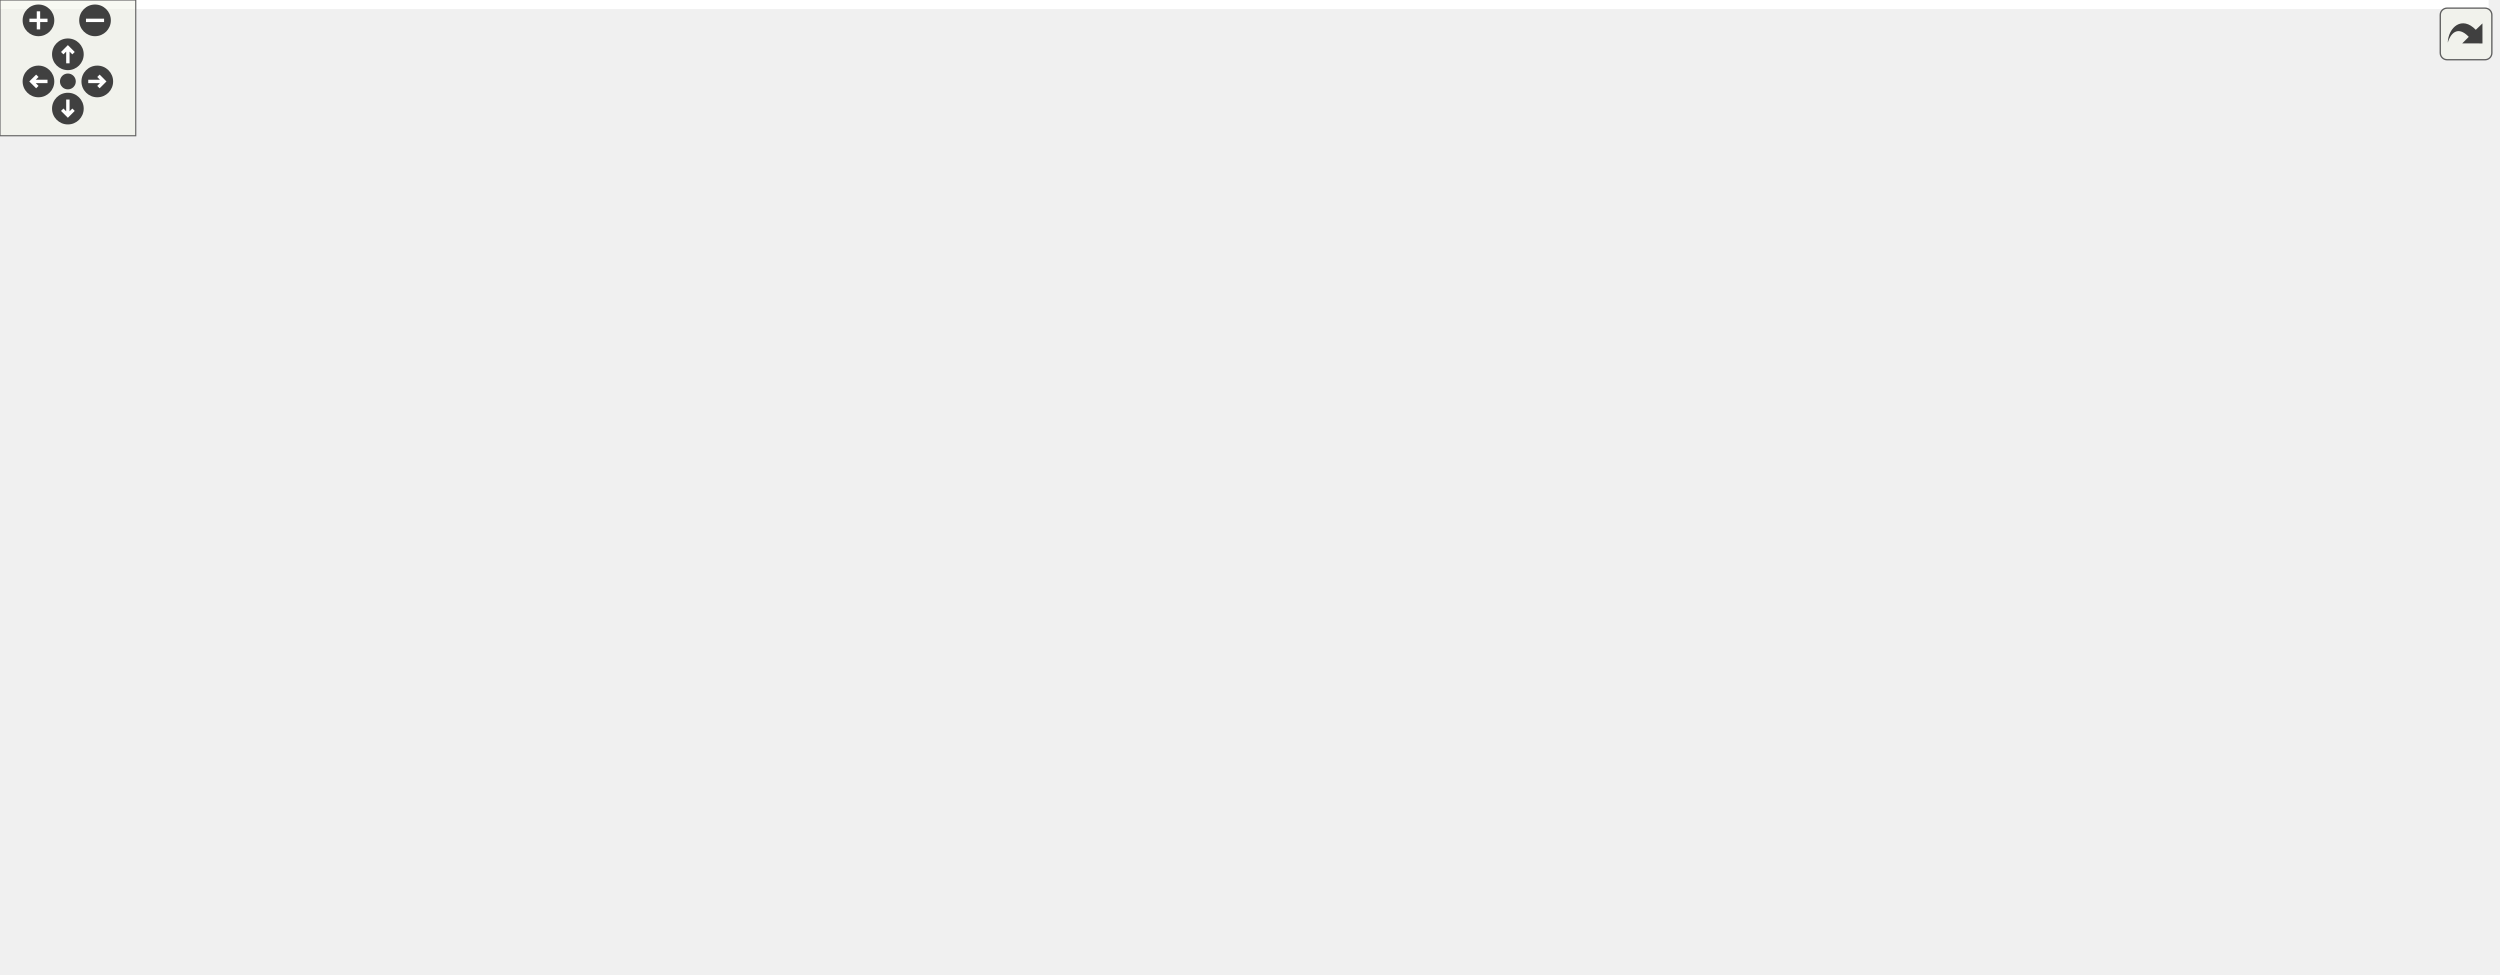
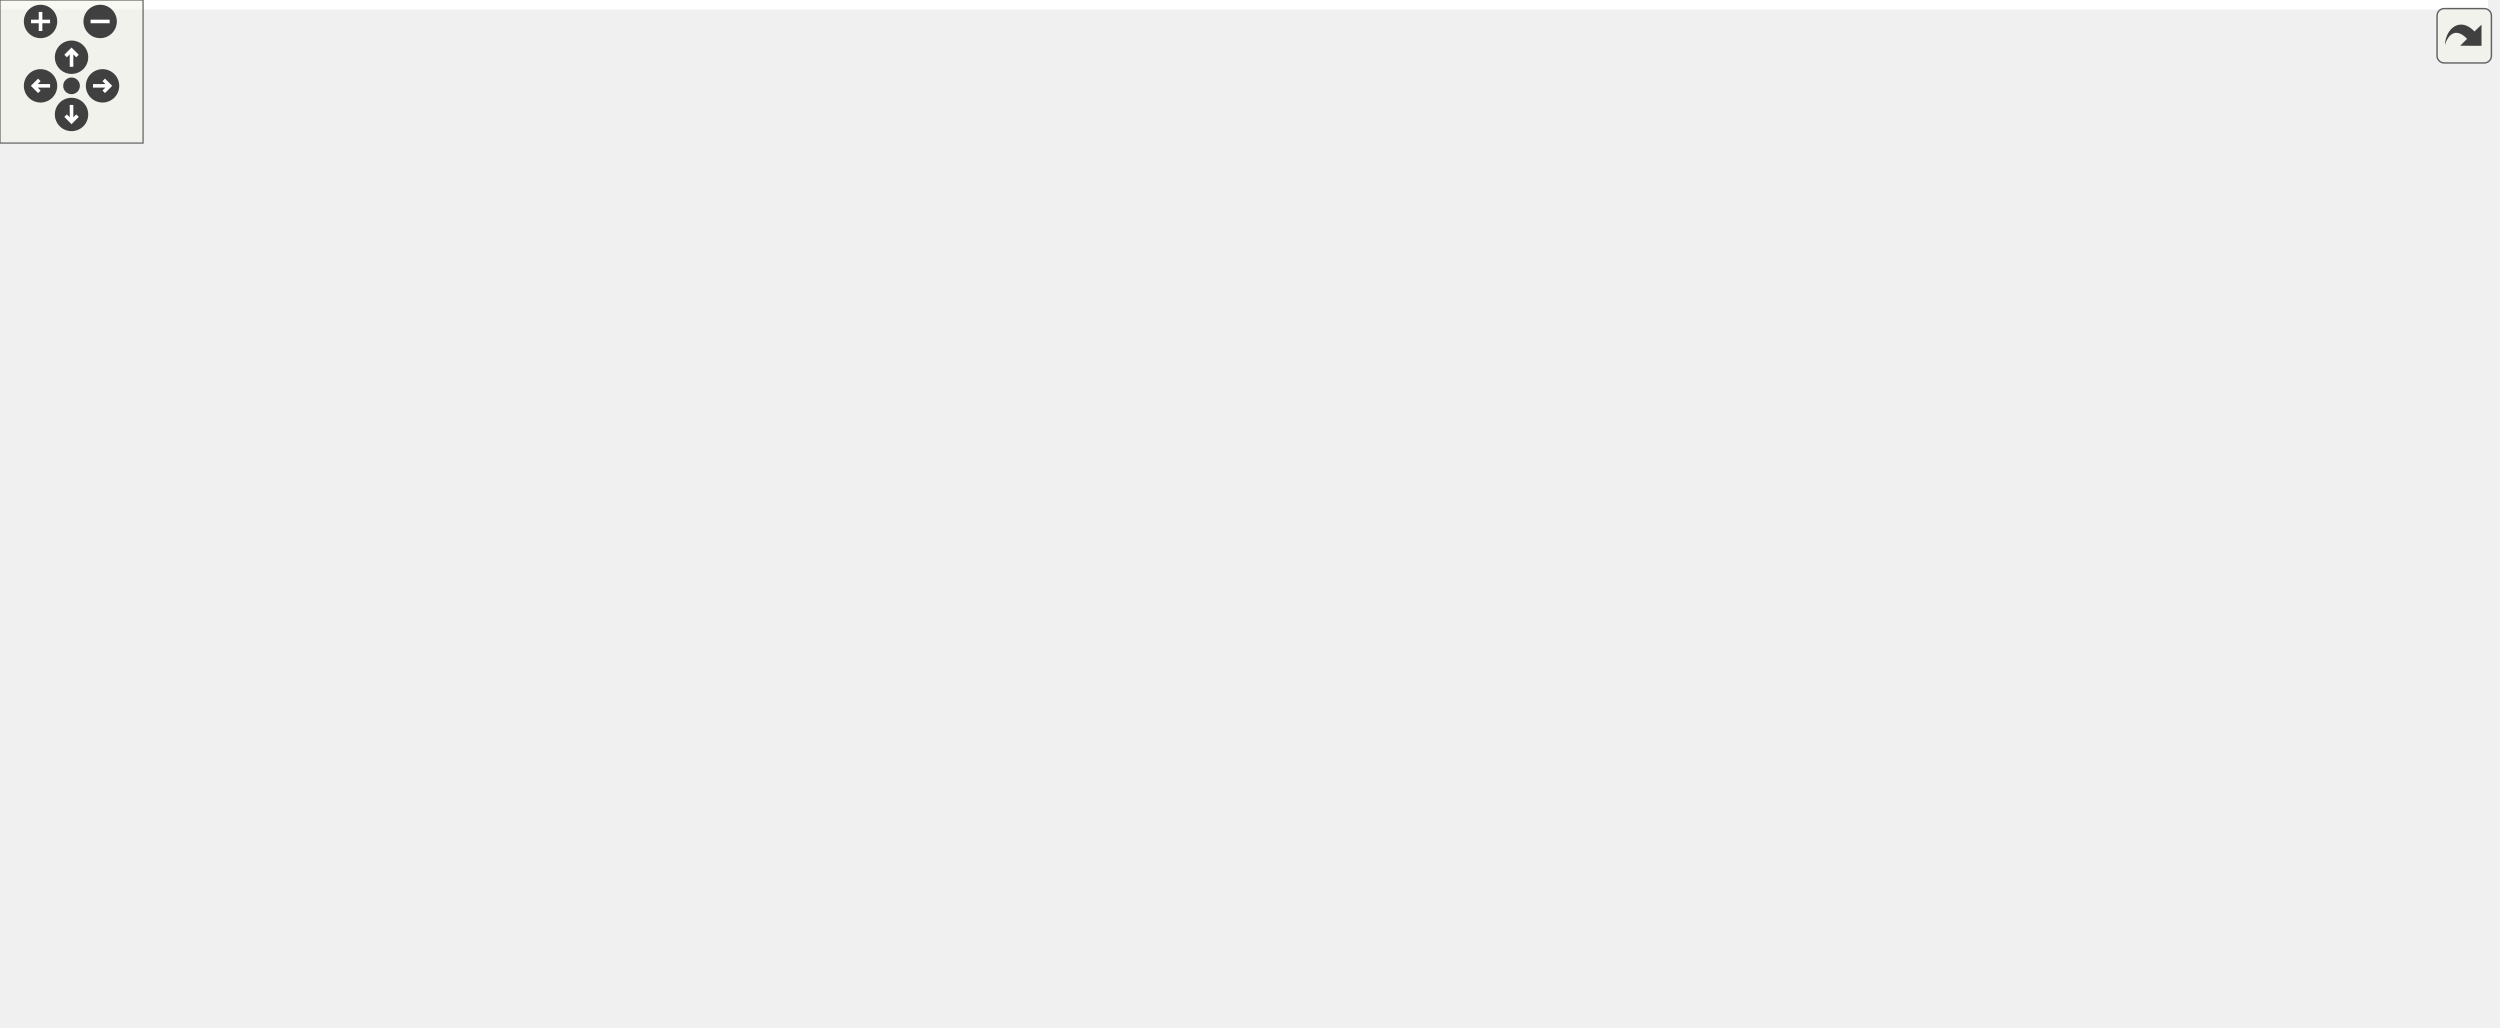
<svg xmlns="http://www.w3.org/2000/svg" xmlns:xlink="http://www.w3.org/1999/xlink" id="main" version="1.1" xml:space="preserve">
  <style type="text/css">
.edge:hover path { stroke: red; }
.edge:hover polygon { stroke: red; fill: red; }
</style>
  <defs>
    <circle id="rim" cx="0" cy="0" r="7" />
    <circle id="rim2" cx="0" cy="0" r="3.5" />
    <g id="zoomPlus">
      <use xlink:href="#rim" fill="#404040">
        <set attributeName="fill" to="#808080" begin="zoomplus.mouseover" end="zoomplus.mouseout" />
      </use>
      <path d="M-4,0h8M0,-4v8" fill="none" stroke="white" stroke-width="1.5" pointer-events="none" />
    </g>
    <g id="zoomMin">
      <use xlink:href="#rim" fill="#404040">
        <set attributeName="fill" to="#808080" begin="zoomminus.mouseover" end="zoomminus.mouseout" />
      </use>
      <path d="M-4,0h8" fill="none" stroke="white" stroke-width="1.5" pointer-events="none" />
    </g>
    <g id="dirArrow">
      <path fill="none" stroke="white" stroke-width="1.5" d="M0,-3.0v7 M-2.5,-0.5L0,-3.0L2.5,-0.5" />
    </g>
    <g id="resetDef">
      <use xlink:href="#rim2" fill="#404040">
        <set attributeName="fill" to="#808080" begin="reset.mouseover" end="reset.mouseout" />
      </use>
    </g>
  </defs>
  <svg id="graph" class="graph">
    <g id="viewport">
-       <polygon fill="white" stroke="transparent" points="-4,4 -4,-370 1100,-370 1100,4 -4,4" />
+       <polygon fill="white" stroke="transparent" points="-4,4 -4,-370 1043.41,-370 1043.41,4 -4,4" />
      <g id="node1" class="node">
        <g id="a_node1">
          <a xlink:title=" ">
-             <polygon fill="#bfbfbf" stroke="black" points="442.5,-324.5 442.5,-365.5 604.5,-365.5 604.5,-324.5 442.5,-324.5" />
-             <text text-anchor="start" x="450.5" y="-353.5" font-family="Helvetica,sans-Serif" font-size="10.00">drake/multibody/contact</text>
-             <text text-anchor="start" x="450.5" y="-342.5" font-family="Helvetica,sans-Serif" font-size="10.00">_solvers/sap/contact_problem</text>
-             <text text-anchor="middle" x="523.5" y="-331.5" font-family="Helvetica,sans-Serif" font-size="10.00">_graph.h</text>
+             <polygon fill="#bfbfbf" stroke="black" points="692.91,-324.5 692.91,-365.5 854.91,-365.5 854.91,-324.5 692.91,-324.5" />
+             <text text-anchor="start" x="700.91" y="-353.5" font-family="Helvetica,sans-Serif" font-size="10.00">drake/multibody/contact</text>
+             <text text-anchor="start" x="700.91" y="-342.5" font-family="Helvetica,sans-Serif" font-size="10.00">_solvers/sap/contact_problem</text>
+             <text text-anchor="middle" x="773.91" y="-331.5" font-family="Helvetica,sans-Serif" font-size="10.00">_graph.h</text>
          </a>
        </g>
      </g>
      <g id="node2" class="node">
        <g id="a_node2">
          <a xlink:title=" ">
-             <polygon fill="white" stroke="#bfbfbf" points="226,-263 226,-282 319,-282 319,-263 226,-263" />
-             <text text-anchor="middle" x="272.5" y="-270" font-family="Helvetica,sans-Serif" font-size="10.00">unordered_map</text>
+             <polygon fill="white" stroke="#bfbfbf" points="213.41,-263 213.41,-282 306.41,-282 306.41,-263 213.41,-263" />
+             <text text-anchor="middle" x="259.91" y="-270" font-family="Helvetica,sans-Serif" font-size="10.00">unordered_map</text>
          </a>
        </g>
      </g>
      <g id="edge1" class="edge">
-         <path fill="none" stroke="midnightblue" d="M453.92,-324.46C408.37,-311.66 350.47,-295.4 312.49,-284.73" />
-         <polygon fill="midnightblue" stroke="midnightblue" points="313.38,-281.35 302.81,-282.01 311.49,-288.09 313.38,-281.35" />
+         <path fill="none" stroke="midnightblue" d="M692.75,-337.33C600.81,-329.03 446.75,-312.83 315.91,-288 310.74,-287.02 305.34,-285.83 300.02,-284.56" />
+         <polygon fill="midnightblue" stroke="midnightblue" points="300.52,-281.08 289.97,-282.06 298.83,-287.87 300.52,-281.08" />
      </g>
      <g id="node3" class="node">
        <g id="a_node3">
          <a xlink:title=" ">
-             <polygon fill="white" stroke="#bfbfbf" points="0,-129 0,-148 47,-148 47,-129 0,-129" />
-             <text text-anchor="middle" x="23.5" y="-136" font-family="Helvetica,sans-Serif" font-size="10.00">vector</text>
+             <polygon fill="white" stroke="#bfbfbf" points="992.41,-129 992.41,-148 1039.41,-148 1039.41,-129 992.41,-129" />
+             <text text-anchor="middle" x="1015.91" y="-136" font-family="Helvetica,sans-Serif" font-size="10.00">vector</text>
          </a>
        </g>
      </g>
      <g id="edge2" class="edge">
-         <path fill="none" stroke="midnightblue" d="M481.35,-324.48C441.86,-306.38 381.05,-279 327.5,-257 207.93,-207.87 174.88,-203.59 55.5,-154 54.13,-153.43 52.73,-152.84 51.31,-152.23" />
-         <polygon fill="midnightblue" stroke="midnightblue" points="52.59,-148.97 42.03,-148.13 49.76,-155.37 52.59,-148.97" />
+         <path fill="none" stroke="midnightblue" d="M855.12,-333.33C910.84,-324.26 977.99,-309.31 996.91,-288 1029.18,-251.65 1024.44,-189.15 1019.54,-158.11" />
+         <polygon fill="midnightblue" stroke="midnightblue" points="1022.98,-157.45 1017.8,-148.21 1016.09,-158.66 1022.98,-157.45" />
      </g>
      <g id="node4" class="node">
        <g id="a_node4">
          <a xlink:href="drake__copyable_8h.html" target="_top" xlink:title="Provides careful macros to selectively enable or disable the special member functions for copy-constr...">
-             <polygon fill="white" stroke="black" points="795,-257.5 795,-287.5 914,-287.5 914,-257.5 795,-257.5" />
-             <text text-anchor="start" x="803" y="-275.5" font-family="Helvetica,sans-Serif" font-size="10.00">drake/common/drake</text>
-             <text text-anchor="middle" x="854.5" y="-264.5" font-family="Helvetica,sans-Serif" font-size="10.00">_copyable.h</text>
+             <polygon fill="white" stroke="black" points="736.41,-190.5 736.41,-220.5 855.41,-220.5 855.41,-190.5 736.41,-190.5" />
+             <text text-anchor="start" x="744.41" y="-208.5" font-family="Helvetica,sans-Serif" font-size="10.00">drake/common/drake</text>
+             <text text-anchor="middle" x="795.91" y="-197.5" font-family="Helvetica,sans-Serif" font-size="10.00">_copyable.h</text>
          </a>
        </g>
      </g>
      <g id="edge3" class="edge">
-         <path fill="none" stroke="midnightblue" d="M604.9,-326.66C660.1,-314.9 732.32,-299.52 784.86,-288.33" />
-         <polygon fill="midnightblue" stroke="midnightblue" points="785.71,-291.73 794.76,-286.22 784.25,-284.88 785.71,-291.73" />
+         <path fill="none" stroke="midnightblue" d="M777.06,-324.3C781.01,-299.63 787.77,-257.38 792.03,-230.75" />
+         <polygon fill="midnightblue" stroke="midnightblue" points="795.51,-231.14 793.64,-220.72 788.6,-230.04 795.51,-231.14" />
      </g>
      <g id="node5" class="node">
        <g id="a_node5">
          <a xlink:href="sorted__pair_8h.html" target="_top" xlink:title="Provides drake::MakeSortedPair and drake::SortedPair for storing two values of a certain type in sort...">
-             <polygon fill="white" stroke="black" points="654,-257.5 654,-287.5 777,-287.5 777,-257.5 654,-257.5" />
-             <text text-anchor="start" x="662" y="-275.5" font-family="Helvetica,sans-Serif" font-size="10.00">drake/common/sorted</text>
-             <text text-anchor="middle" x="715.5" y="-264.5" font-family="Helvetica,sans-Serif" font-size="10.00">_pair.h</text>
+             <polygon fill="white" stroke="black" points="324.41,-257.5 324.41,-287.5 447.41,-287.5 447.41,-257.5 324.41,-257.5" />
+             <text text-anchor="start" x="332.41" y="-275.5" font-family="Helvetica,sans-Serif" font-size="10.00">drake/common/sorted</text>
+             <text text-anchor="middle" x="385.91" y="-264.5" font-family="Helvetica,sans-Serif" font-size="10.00">_pair.h</text>
          </a>
        </g>
      </g>
      <g id="edge4" class="edge">
-         <path fill="none" stroke="midnightblue" d="M576.73,-324.46C605.22,-313.99 640.03,-301.21 667.66,-291.07" />
-         <polygon fill="midnightblue" stroke="midnightblue" points="668.93,-294.33 677.11,-287.6 666.52,-287.76 668.93,-294.33" />
+         <path fill="none" stroke="midnightblue" d="M692.57,-329.22C623.03,-316.59 523.94,-298.58 457.4,-286.49" />
+         <polygon fill="midnightblue" stroke="midnightblue" points="457.88,-283.02 447.41,-284.68 456.63,-289.91 457.88,-283.02" />
+       </g>
+       <g id="node22" class="node">
+         <g id="a_node22">
+           <a xlink:href="partial__permutation_8h.html" target="_top" xlink:title=" ">
+             <polygon fill="white" stroke="black" points="801.91,-257.5 801.91,-287.5 987.91,-287.5 987.91,-257.5 801.91,-257.5" />
+             <text text-anchor="start" x="809.91" y="-275.5" font-family="Helvetica,sans-Serif" font-size="10.00">drake/multibody/contact</text>
+             <text text-anchor="middle" x="894.91" y="-264.5" font-family="Helvetica,sans-Serif" font-size="10.00">_solvers/sap/partial_permutation.h</text>
+           </a>
+         </g>
+       </g>
+       <g id="edge30" class="edge">
+         <path fill="none" stroke="midnightblue" d="M807.61,-324.36C824.49,-314.53 844.85,-302.67 861.66,-292.87" />
+         <polygon fill="midnightblue" stroke="midnightblue" points="863.71,-295.73 870.59,-287.67 860.19,-289.68 863.71,-295.73" />
      </g>
      <g id="node6" class="node">
        <g id="a_node6">
          <a xlink:title=" ">
-             <polygon fill="white" stroke="#bfbfbf" points="623.5,-196 623.5,-215 687.5,-215 687.5,-196 623.5,-196" />
-             <text text-anchor="middle" x="655.5" y="-203" font-family="Helvetica,sans-Serif" font-size="10.00">algorithm</text>
+             <polygon fill="white" stroke="#bfbfbf" points="353.91,-196 353.91,-215 417.91,-215 417.91,-196 353.91,-196" />
+             <text text-anchor="middle" x="385.91" y="-203" font-family="Helvetica,sans-Serif" font-size="10.00">algorithm</text>
          </a>
        </g>
      </g>
      <g id="edge5" class="edge">
-         <path fill="none" stroke="midnightblue" d="M702.48,-257.4C693.03,-247.16 680.23,-233.3 670.38,-222.62" />
-         <polygon fill="midnightblue" stroke="midnightblue" points="672.88,-220.17 663.53,-215.19 667.74,-224.92 672.88,-220.17" />
+         <path fill="none" stroke="midnightblue" d="M385.91,-257.4C385.91,-248.06 385.91,-235.71 385.91,-225.52" />
+         <polygon fill="midnightblue" stroke="midnightblue" points="389.41,-225.19 385.91,-215.19 382.41,-225.19 389.41,-225.19" />
      </g>
      <g id="node7" class="node">
        <g id="a_node7">
          <a xlink:title=" ">
-             <polygon fill="white" stroke="#bfbfbf" points="811,-129 811,-148 864,-148 864,-129 811,-129" />
-             <text text-anchor="middle" x="837.5" y="-136" font-family="Helvetica,sans-Serif" font-size="10.00">cstddef</text>
+             <polygon fill="white" stroke="#bfbfbf" points="175.41,-129 175.41,-148 228.41,-148 228.41,-129 175.41,-129" />
+             <text text-anchor="middle" x="201.91" y="-136" font-family="Helvetica,sans-Serif" font-size="10.00">cstddef</text>
          </a>
        </g>
      </g>
      <g id="edge6" class="edge">
-         <path fill="none" stroke="midnightblue" d="M728.56,-257.37C751.41,-232.65 798.51,-181.68 822.6,-155.62" />
-         <polygon fill="midnightblue" stroke="midnightblue" points="825.34,-157.82 829.55,-148.1 820.2,-153.07 825.34,-157.82" />
+         <path fill="none" stroke="midnightblue" d="M365.03,-257.29C350.38,-247.25 330.35,-233.43 312.91,-221 280.74,-198.07 243.86,-170.79 221.74,-154.32" />
+         <polygon fill="midnightblue" stroke="midnightblue" points="223.61,-151.35 213.5,-148.17 219.42,-156.96 223.61,-151.35" />
      </g>
      <g id="node8" class="node">
        <g id="a_node8">
          <a xlink:title=" ">
-             <polygon fill="white" stroke="#bfbfbf" points="669.5,-129 669.5,-148 729.5,-148 729.5,-129 669.5,-129" />
-             <text text-anchor="middle" x="699.5" y="-136" font-family="Helvetica,sans-Serif" font-size="10.00">iostream</text>
+             <polygon fill="white" stroke="#bfbfbf" points="776.91,-129 776.91,-148 836.91,-148 836.91,-129 776.91,-129" />
+             <text text-anchor="middle" x="806.91" y="-136" font-family="Helvetica,sans-Serif" font-size="10.00">iostream</text>
          </a>
        </g>
      </g>
      <g id="edge7" class="edge">
-         <path fill="none" stroke="midnightblue" d="M713.79,-257.37C710.88,-233.4 704.98,-184.75 701.75,-158.06" />
-         <polygon fill="midnightblue" stroke="midnightblue" points="705.22,-157.6 700.54,-148.1 698.27,-158.45 705.22,-157.6" />
+         <path fill="none" stroke="midnightblue" d="M447.41,-260.35C492.38,-251.51 554.58,-237.86 607.91,-221 670.81,-201.11 741.69,-169.85 779.57,-152.39" />
+         <polygon fill="midnightblue" stroke="midnightblue" points="781.3,-155.44 788.9,-148.06 778.36,-149.09 781.3,-155.44" />
      </g>
      <g id="node9" class="node">
        <g id="a_node9">
          <a xlink:title=" ">
-             <polygon fill="white" stroke="#bfbfbf" points="561,-0.5 561,-19.5 630,-19.5 630,-0.5 561,-0.5" />
-             <text text-anchor="middle" x="595.5" y="-7.5" font-family="Helvetica,sans-Serif" font-size="10.00">type_traits</text>
+             <polygon fill="white" stroke="#bfbfbf" points="285.41,-0.5 285.41,-19.5 354.41,-19.5 354.41,-0.5 285.41,-0.5" />
+             <text text-anchor="middle" x="319.91" y="-7.5" font-family="Helvetica,sans-Serif" font-size="10.00">type_traits</text>
          </a>
        </g>
      </g>
      <g id="edge8" class="edge">
-         <path fill="none" stroke="midnightblue" d="M752.58,-257.44C810.42,-233.31 911.62,-181.01 872.5,-123 820.3,-45.59 704.59,-21.67 640.46,-14.29" />
-         <polygon fill="midnightblue" stroke="midnightblue" points="640.57,-10.78 630.25,-13.2 639.83,-17.74 640.57,-10.78" />
+         <path fill="none" stroke="midnightblue" d="M324.13,-258.41C321.35,-257.91 318.6,-257.44 315.91,-257 249.86,-246.2 66.55,-265.89 16.91,-221 -5.72,-200.53 5.26,-184.33 1.91,-154 -3.24,-107.41 2.27,-82.54 40.91,-56 78.18,-30.41 206.37,-18.34 275.27,-13.59" />
+         <polygon fill="midnightblue" stroke="midnightblue" points="275.65,-17.07 285.39,-12.92 275.18,-10.09 275.65,-17.07" />
      </g>
      <g id="node10" class="node">
        <g id="a_node10">
          <a xlink:title=" ">
-             <polygon fill="white" stroke="#bfbfbf" points="748,-129 748,-148 793,-148 793,-129 748,-129" />
-             <text text-anchor="middle" x="770.5" y="-136" font-family="Helvetica,sans-Serif" font-size="10.00">utility</text>
+             <polygon fill="white" stroke="#bfbfbf" points="246.41,-129 246.41,-148 291.41,-148 291.41,-129 246.41,-129" />
+             <text text-anchor="middle" x="268.91" y="-136" font-family="Helvetica,sans-Serif" font-size="10.00">utility</text>
          </a>
        </g>
      </g>
      <g id="edge9" class="edge">
-         <path fill="none" stroke="midnightblue" d="M721.39,-257.37C731.47,-233.18 752.01,-183.88 763.06,-157.35" />
-         <polygon fill="midnightblue" stroke="midnightblue" points="766.3,-158.67 766.92,-148.1 759.84,-155.98 766.3,-158.67" />
+         <path fill="none" stroke="midnightblue" d="M373.39,-257.37C351.47,-232.65 306.3,-181.68 283.2,-155.62" />
+         <polygon fill="midnightblue" stroke="midnightblue" points="285.78,-153.26 276.53,-148.1 280.54,-157.9 285.78,-153.26" />
      </g>
      <g id="node11" class="node">
        <g id="a_node11">
          <a xlink:href="hash_8h.html" target="_top" xlink:title=" ">
-             <polygon fill="white" stroke="black" points="376,-196 376,-215 501,-215 501,-196 376,-196" />
-             <text text-anchor="middle" x="438.5" y="-203" font-family="Helvetica,sans-Serif" font-size="10.00">drake/common/hash.h</text>
+             <polygon fill="white" stroke="black" points="473.41,-196 473.41,-215 598.41,-215 598.41,-196 473.41,-196" />
+             <text text-anchor="middle" x="535.91" y="-203" font-family="Helvetica,sans-Serif" font-size="10.00">drake/common/hash.h</text>
          </a>
        </g>
      </g>
      <g id="edge10" class="edge">
-         <path fill="none" stroke="midnightblue" d="M655.74,-257.48C604.47,-245.45 531.65,-228.36 484.73,-217.35" />
-         <polygon fill="midnightblue" stroke="midnightblue" points="485.38,-213.91 474.85,-215.03 483.78,-220.72 485.38,-213.91" />
+         <path fill="none" stroke="midnightblue" d="M418.46,-257.4C444.78,-245.99 481.5,-230.08 506.84,-219.1" />
+         <polygon fill="midnightblue" stroke="midnightblue" points="508.49,-222.19 516.28,-215.01 505.71,-215.77 508.49,-222.19" />
      </g>
      <g id="node20" class="node">
        <g id="a_node20">
          <a xlink:href="is__less__than__comparable_8h.html" target="_top" xlink:title=" ">
-             <polygon fill="white" stroke="black" points="921,-190.5 921,-220.5 1046,-220.5 1046,-190.5 921,-190.5" />
-             <text text-anchor="start" x="929" y="-208.5" font-family="Helvetica,sans-Serif" font-size="10.00">drake/common/is_less</text>
-             <text text-anchor="middle" x="983.5" y="-197.5" font-family="Helvetica,sans-Serif" font-size="10.00">_than_comparable.h</text>
+             <polygon fill="white" stroke="black" points="26.41,-190.5 26.41,-220.5 151.41,-220.5 151.41,-190.5 26.41,-190.5" />
+             <text text-anchor="start" x="34.41" y="-208.5" font-family="Helvetica,sans-Serif" font-size="10.00">drake/common/is_less</text>
+             <text text-anchor="middle" x="88.91" y="-197.5" font-family="Helvetica,sans-Serif" font-size="10.00">_than_comparable.h</text>
          </a>
        </g>
      </g>
      <g id="edge27" class="edge">
-         <path fill="none" stroke="midnightblue" d="M773.32,-257.48C815.09,-247.34 871.66,-233.63 915.58,-222.97" />
-         <polygon fill="midnightblue" stroke="midnightblue" points="916.43,-226.37 925.32,-220.61 914.78,-219.57 916.43,-226.37" />
+         <path fill="none" stroke="midnightblue" d="M324.37,-258.03C277.08,-247.68 211.63,-233.36 161.73,-222.44" />
+         <polygon fill="midnightblue" stroke="midnightblue" points="162.16,-218.95 151.65,-220.23 160.67,-225.79 162.16,-218.95" />
      </g>
      <g id="edge21" class="edge">
-         <path fill="none" stroke="midnightblue" d="M396.23,-196C384.97,-193.88 372.8,-191.73 361.5,-190 226.13,-169.32 187.43,-190.69 55.5,-154 53.35,-153.4 51.16,-152.68 48.99,-151.88" />
-         <polygon fill="midnightblue" stroke="midnightblue" points="50.32,-148.64 39.74,-148.03 47.63,-155.1 50.32,-148.64" />
+         <path fill="none" stroke="midnightblue" d="M598.51,-199.87C704.06,-191.67 912.88,-173.57 983.91,-154 986.06,-153.41 988.25,-152.69 990.42,-151.89" />
+         <polygon fill="midnightblue" stroke="midnightblue" points="991.78,-155.12 999.67,-148.04 989.09,-148.65 991.78,-155.12" />
      </g>
      <g id="edge12" class="edge">
-         <path fill="none" stroke="midnightblue" d="M501.08,-200.46C574.16,-194.68 698.21,-181.54 801.5,-154 804.01,-153.33 806.57,-152.54 809.13,-151.67" />
-         <polygon fill="midnightblue" stroke="midnightblue" points="810.6,-154.85 818.74,-148.06 808.15,-148.3 810.6,-154.85" />
+         <path fill="none" stroke="midnightblue" d="M476.34,-195.96C402.67,-185.12 281.65,-166.36 237.91,-154 235.47,-153.31 232.97,-152.51 230.48,-151.65" />
+         <polygon fill="midnightblue" stroke="midnightblue" points="231.67,-148.35 221.07,-148.11 229.2,-154.91 231.67,-148.35" />
      </g>
      <g id="edge14" class="edge">
-         <path fill="none" stroke="midnightblue" d="M483.36,-195.94C528.31,-186.96 599.28,-171.72 659.5,-154 662.13,-153.23 664.84,-152.37 667.56,-151.47" />
-         <polygon fill="midnightblue" stroke="midnightblue" points="668.93,-154.7 677.24,-148.12 666.64,-148.09 668.93,-154.7" />
+         <path fill="none" stroke="midnightblue" d="M580.6,-195.93C626.61,-186.78 700.24,-171.25 762.91,-154 766.09,-153.12 769.38,-152.16 772.66,-151.15" />
+         <polygon fill="midnightblue" stroke="midnightblue" points="773.9,-154.43 782.37,-148.06 771.78,-147.76 773.9,-154.43" />
      </g>
      <g id="edge19" class="edge">
-         <path fill="none" stroke="midnightblue" d="M435.22,-195.67C426.59,-170.78 406.07,-99.03 438.5,-56 452.1,-37.96 509.61,-24.94 551.09,-17.68" />
-         <polygon fill="midnightblue" stroke="midnightblue" points="551.71,-21.13 560.99,-16.01 550.54,-14.23 551.71,-21.13" />
+         <path fill="none" stroke="midnightblue" d="M472.96,-195.97C422.59,-187.8 357.58,-173.79 339.91,-154 308.97,-119.34 312.35,-59.92 316.57,-29.76" />
+         <polygon fill="midnightblue" stroke="midnightblue" points="320.05,-30.16 318.16,-19.74 313.13,-29.07 320.05,-30.16" />
      </g>
      <g id="edge20" class="edge">
-         <path fill="none" stroke="midnightblue" d="M501.06,-198.73C562.51,-191.97 658.43,-178.43 738.5,-154 740.43,-153.41 742.39,-152.74 744.34,-152" />
-         <polygon fill="midnightblue" stroke="midnightblue" points="746,-155.1 753.88,-148.01 743.3,-148.64 746,-155.1" />
+         <path fill="none" stroke="midnightblue" d="M486.43,-195.97C439.45,-187.32 367.13,-172.59 305.91,-154 303.48,-153.26 300.99,-152.44 298.5,-151.57" />
+         <polygon fill="midnightblue" stroke="midnightblue" points="299.66,-148.26 289.06,-148.06 297.22,-154.82 299.66,-148.26" />
      </g>
      <g id="node12" class="node">
        <g id="a_node12">
          <a xlink:title=" ">
-             <polygon fill="white" stroke="#bfbfbf" points="604,-129 604,-148 651,-148 651,-129 604,-129" />
-             <text text-anchor="middle" x="627.5" y="-136" font-family="Helvetica,sans-Serif" font-size="10.00">cmath</text>
+             <polygon fill="white" stroke="#bfbfbf" points="348.41,-129 348.41,-148 395.41,-148 395.41,-129 348.41,-129" />
+             <text text-anchor="middle" x="371.91" y="-136" font-family="Helvetica,sans-Serif" font-size="10.00">cmath</text>
          </a>
        </g>
      </g>
      <g id="edge11" class="edge">
-         <path fill="none" stroke="midnightblue" d="M467.84,-195.97C499.43,-186.56 551,-170.55 594.5,-154 596.11,-153.39 597.75,-152.74 599.4,-152.07" />
-         <polygon fill="midnightblue" stroke="midnightblue" points="600.94,-155.22 608.79,-148.11 598.21,-148.77 600.94,-155.22" />
+         <path fill="none" stroke="midnightblue" d="M512.59,-195.88C486.29,-186.08 442.32,-169.42 404.91,-154 403.5,-153.42 402.06,-152.82 400.61,-152.2" />
+         <polygon fill="midnightblue" stroke="midnightblue" points="401.61,-148.82 391.04,-148.08 398.84,-155.25 401.61,-148.82" />
      </g>
      <g id="node13" class="node">
        <g id="a_node13">
          <a xlink:title=" ">
-             <polygon fill="white" stroke="#bfbfbf" points="65,-129 65,-148 130,-148 130,-129 65,-129" />
-             <text text-anchor="middle" x="97.5" y="-136" font-family="Helvetica,sans-Serif" font-size="10.00">functional</text>
+             <polygon fill="white" stroke="#bfbfbf" points="413.41,-129 413.41,-148 478.41,-148 478.41,-129 413.41,-129" />
+             <text text-anchor="middle" x="445.91" y="-136" font-family="Helvetica,sans-Serif" font-size="10.00">functional</text>
          </a>
        </g>
      </g>
      <g id="edge13" class="edge">
-         <path fill="none" stroke="midnightblue" d="M394.15,-195.95C383.47,-193.95 372.09,-191.85 361.5,-190 263.04,-172.75 236.43,-178.4 139.5,-154 136.28,-153.19 132.96,-152.24 129.66,-151.23" />
-         <polygon fill="midnightblue" stroke="midnightblue" points="130.55,-147.84 119.95,-148.05 128.37,-154.49 130.55,-147.84" />
+         <path fill="none" stroke="midnightblue" d="M523.77,-195.73C509.06,-185.11 484.05,-167.05 466.35,-154.26" />
+         <polygon fill="midnightblue" stroke="midnightblue" points="468.01,-151.14 457.86,-148.13 463.91,-156.82 468.01,-151.14" />
      </g>
      <g id="node14" class="node">
        <g id="a_node14">
          <a xlink:title=" ">
-             <polygon fill="white" stroke="#bfbfbf" points="148.5,-129 148.5,-148 186.5,-148 186.5,-129 148.5,-129" />
-             <text text-anchor="middle" x="167.5" y="-136" font-family="Helvetica,sans-Serif" font-size="10.00">map</text>
+             <polygon fill="white" stroke="#bfbfbf" points="496.91,-129 496.91,-148 534.91,-148 534.91,-129 496.91,-129" />
+             <text text-anchor="middle" x="515.91" y="-136" font-family="Helvetica,sans-Serif" font-size="10.00">map</text>
          </a>
        </g>
      </g>
      <g id="edge15" class="edge">
-         <path fill="none" stroke="midnightblue" d="M394.22,-195.98C329.32,-183.38 214,-160.57 195.5,-154 194.25,-153.56 192.99,-153.07 191.73,-152.55" />
-         <polygon fill="midnightblue" stroke="midnightblue" points="192.81,-149.19 182.27,-148.11 189.84,-155.52 192.81,-149.19" />
+         <path fill="none" stroke="midnightblue" d="M533.21,-195.73C530.24,-186.09 525.39,-170.3 521.57,-157.91" />
+         <polygon fill="midnightblue" stroke="midnightblue" points="524.85,-156.66 518.56,-148.13 518.16,-158.71 524.85,-156.66" />
      </g>
      <g id="node15" class="node">
        <g id="a_node15">
          <a xlink:title=" ">
-             <polygon fill="white" stroke="#bfbfbf" points="204.5,-129 204.5,-148 260.5,-148 260.5,-129 204.5,-129" />
-             <text text-anchor="middle" x="232.5" y="-136" font-family="Helvetica,sans-Serif" font-size="10.00">optional</text>
+             <polygon fill="white" stroke="#bfbfbf" points="552.91,-129 552.91,-148 608.91,-148 608.91,-129 552.91,-129" />
+             <text text-anchor="middle" x="580.91" y="-136" font-family="Helvetica,sans-Serif" font-size="10.00">optional</text>
          </a>
        </g>
      </g>
      <g id="edge16" class="edge">
-         <path fill="none" stroke="midnightblue" d="M407.1,-195.96C372.98,-186.49 316.98,-170.37 269.5,-154 267.38,-153.27 265.2,-152.49 263.02,-151.69" />
-         <polygon fill="midnightblue" stroke="midnightblue" points="264.11,-148.36 253.52,-148.09 261.63,-154.9 264.11,-148.36" />
+         <path fill="none" stroke="midnightblue" d="M541.98,-195.73C548.93,-185.7 560.48,-169.01 569.19,-156.42" />
+         <polygon fill="midnightblue" stroke="midnightblue" points="572.12,-158.34 574.94,-148.13 566.37,-154.36 572.12,-158.34" />
      </g>
      <g id="node16" class="node">
        <g id="a_node16">
          <a xlink:title=" ">
-             <polygon fill="white" stroke="#bfbfbf" points="278.5,-129 278.5,-148 310.5,-148 310.5,-129 278.5,-129" />
-             <text text-anchor="middle" x="294.5" y="-136" font-family="Helvetica,sans-Serif" font-size="10.00">set</text>
+             <polygon fill="white" stroke="#bfbfbf" points="626.91,-129 626.91,-148 658.91,-148 658.91,-129 626.91,-129" />
+             <text text-anchor="middle" x="642.91" y="-136" font-family="Helvetica,sans-Serif" font-size="10.00">set</text>
          </a>
        </g>
      </g>
      <g id="edge17" class="edge">
-         <path fill="none" stroke="midnightblue" d="M416.2,-196C392,-186.55 352.42,-170.45 319.5,-154 318.83,-153.66 318.15,-153.32 317.46,-152.96" />
-         <polygon fill="midnightblue" stroke="midnightblue" points="319.06,-149.85 308.61,-148.09 315.69,-155.98 319.06,-149.85" />
+         <path fill="none" stroke="midnightblue" d="M550.34,-195.73C568.23,-184.87 598.93,-166.22 620.04,-153.39" />
+         <polygon fill="midnightblue" stroke="midnightblue" points="621.98,-156.31 628.71,-148.13 618.34,-150.33 621.98,-156.31" />
      </g>
      <g id="node17" class="node">
        <g id="a_node17">
          <a xlink:title=" ">
-             <polygon fill="white" stroke="#bfbfbf" points="328.5,-129 328.5,-148 372.5,-148 372.5,-129 328.5,-129" />
-             <text text-anchor="middle" x="350.5" y="-136" font-family="Helvetica,sans-Serif" font-size="10.00">string</text>
+             <polygon fill="white" stroke="#bfbfbf" points="676.91,-129 676.91,-148 720.91,-148 720.91,-129 676.91,-129" />
+             <text text-anchor="middle" x="698.91" y="-136" font-family="Helvetica,sans-Serif" font-size="10.00">string</text>
          </a>
        </g>
      </g>
      <g id="edge18" class="edge">
-         <path fill="none" stroke="midnightblue" d="M426.63,-195.73C412.25,-185.11 387.8,-167.05 370.49,-154.26" />
-         <polygon fill="midnightblue" stroke="midnightblue" points="372.3,-151.25 362.18,-148.13 368.14,-156.88 372.3,-151.25" />
+         <path fill="none" stroke="midnightblue" d="M559.96,-195.89C586.58,-186.23 630.64,-169.82 667.91,-154 669.28,-153.42 670.67,-152.81 672.08,-152.19" />
+         <polygon fill="midnightblue" stroke="midnightblue" points="673.65,-155.33 681.3,-148 670.75,-148.95 673.65,-155.33" />
      </g>
      <g id="node18" class="node">
        <g id="a_node18">
          <a xlink:href="drake__assert_8h.html" target="_top" xlink:title="Provides Drake's assertion implementation.">
-             <polygon fill="white" stroke="black" points="448,-56.5 448,-86.5 567,-86.5 567,-56.5 448,-56.5" />
-             <text text-anchor="start" x="456" y="-74.5" font-family="Helvetica,sans-Serif" font-size="10.00">drake/common/drake</text>
-             <text text-anchor="middle" x="507.5" y="-63.5" font-family="Helvetica,sans-Serif" font-size="10.00">_assert.h</text>
+             <polygon fill="white" stroke="black" points="689.41,-56.5 689.41,-86.5 808.41,-86.5 808.41,-56.5 689.41,-56.5" />
+             <text text-anchor="start" x="697.41" y="-74.5" font-family="Helvetica,sans-Serif" font-size="10.00">drake/common/drake</text>
+             <text text-anchor="middle" x="748.91" y="-63.5" font-family="Helvetica,sans-Serif" font-size="10.00">_assert.h</text>
          </a>
        </g>
      </g>
      <g id="edge22" class="edge">
-         <path fill="none" stroke="midnightblue" d="M438.98,-195.86C440.15,-180.35 444.15,-147.16 457.5,-123 463.59,-111.97 472.78,-101.71 481.62,-93.36" />
-         <polygon fill="midnightblue" stroke="midnightblue" points="484.11,-95.82 489.21,-86.53 479.44,-90.61 484.11,-95.82" />
+         <path fill="none" stroke="midnightblue" d="M594.85,-195.98C644.8,-187.57 711.2,-173.19 729.91,-154 744.59,-138.94 748.74,-114.85 749.58,-96.76" />
+         <polygon fill="midnightblue" stroke="midnightblue" points="753.08,-96.71 749.74,-86.66 746.08,-96.6 753.08,-96.71" />
      </g>
      <g id="node19" class="node">
        <g id="a_node19">
          <a xlink:href="drake__throw_8h.html" target="_top" xlink:title="Provides a convenient wrapper to throw an exception when a condition is unmet.">
-             <polygon fill="white" stroke="black" points="467,-123.5 467,-153.5 586,-153.5 586,-123.5 467,-123.5" />
-             <text text-anchor="start" x="475" y="-141.5" font-family="Helvetica,sans-Serif" font-size="10.00">drake/common/drake</text>
-             <text text-anchor="middle" x="526.5" y="-130.5" font-family="Helvetica,sans-Serif" font-size="10.00">_throw.h</text>
+             <polygon fill="white" stroke="black" points="855.41,-123.5 855.41,-153.5 974.41,-153.5 974.41,-123.5 855.41,-123.5" />
+             <text text-anchor="start" x="863.41" y="-141.5" font-family="Helvetica,sans-Serif" font-size="10.00">drake/common/drake</text>
+             <text text-anchor="middle" x="914.91" y="-130.5" font-family="Helvetica,sans-Serif" font-size="10.00">_throw.h</text>
          </a>
        </g>
      </g>
      <g id="edge24" class="edge">
-         <path fill="none" stroke="midnightblue" d="M450.37,-195.73C462.83,-186.53 482.86,-171.73 499.25,-159.63" />
-         <polygon fill="midnightblue" stroke="midnightblue" points="501.46,-162.35 507.43,-153.59 497.3,-156.72 501.46,-162.35" />
+         <path fill="none" stroke="midnightblue" d="M593.18,-195.97C653.37,-186.83 751.04,-171.48 845.13,-154.1" />
+         <polygon fill="midnightblue" stroke="midnightblue" points="845.91,-157.51 855.1,-152.24 844.63,-150.63 845.91,-157.51" />
      </g>
      <g id="edge23" class="edge">
-         <path fill="none" stroke="midnightblue" d="M528.35,-56.4C542.2,-47.04 560.31,-34.79 574.24,-25.38" />
-         <polygon fill="midnightblue" stroke="midnightblue" points="576.37,-28.16 582.7,-19.66 572.45,-22.36 576.37,-28.16" />
+         <path fill="none" stroke="midnightblue" d="M689.26,-62.23C602.12,-50.14 441.96,-27.93 364.37,-17.17" />
+         <polygon fill="midnightblue" stroke="midnightblue" points="364.82,-13.7 354.43,-15.79 363.86,-20.63 364.82,-13.7" />
      </g>
      <g id="edge25" class="edge">
-         <path fill="none" stroke="midnightblue" d="M544.27,-123.32C554.79,-114.03 567.57,-101.04 575.5,-87 585.64,-69.02 590.78,-45.75 593.29,-29.72" />
-         <polygon fill="midnightblue" stroke="midnightblue" points="596.8,-29.89 594.68,-19.51 589.86,-28.94 596.8,-29.89" />
+         <path fill="none" stroke="midnightblue" d="M903.17,-123.28C886.46,-104.19 853.85,-70.96 817.91,-56 736.57,-22.14 471.11,-13.68 364.66,-11.63" />
+         <polygon fill="midnightblue" stroke="midnightblue" points="364.63,-8.13 354.57,-11.45 364.5,-15.13 364.63,-8.13" />
      </g>
      <g id="edge26" class="edge">
-         <path fill="none" stroke="midnightblue" d="M522.38,-123.4C520.06,-115.47 517.11,-105.38 514.45,-96.27" />
-         <polygon fill="midnightblue" stroke="midnightblue" points="517.78,-95.19 511.61,-86.58 511.06,-97.16 517.78,-95.19" />
+         <path fill="none" stroke="midnightblue" d="M878.89,-123.4C854.09,-113.69 820.95,-100.71 794.34,-90.29" />
+         <polygon fill="midnightblue" stroke="midnightblue" points="795.45,-86.96 784.86,-86.58 792.89,-93.48 795.45,-86.96" />
      </g>
      <g id="edge28" class="edge">
-         <path fill="none" stroke="midnightblue" d="M973.35,-190.29C966.48,-180.37 957.43,-166.68 950.5,-154 927.59,-112.11 944.62,-84.75 906.5,-56 865.42,-25.02 716.03,-15.26 640.25,-12.27" />
-         <polygon fill="midnightblue" stroke="midnightblue" points="640.18,-8.77 630.06,-11.89 639.92,-15.76 640.18,-8.77" />
+         <path fill="none" stroke="midnightblue" d="M52.46,-190.46C36.7,-182.35 19.85,-170.44 10.91,-154 4.33,-141.9 3,-134.28 10.91,-123 71.28,-36.9 204.87,-16.72 274.97,-12.17" />
+         <polygon fill="midnightblue" stroke="midnightblue" points="275.46,-15.65 285.24,-11.59 275.06,-8.66 275.46,-15.65" />
      </g>
      <g id="node21" class="node">
        <g id="a_node21">
          <a xlink:href="unused_8h.html" target="_top" xlink:title=" ">
-             <polygon fill="white" stroke="black" points="959,-129 959,-148 1096,-148 1096,-129 959,-129" />
-             <text text-anchor="middle" x="1027.5" y="-136" font-family="Helvetica,sans-Serif" font-size="10.00">drake/common/unused.h</text>
+             <polygon fill="white" stroke="black" points="20.41,-129 20.41,-148 157.41,-148 157.41,-129 20.41,-129" />
+             <text text-anchor="middle" x="88.91" y="-136" font-family="Helvetica,sans-Serif" font-size="10.00">drake/common/unused.h</text>
          </a>
        </g>
      </g>
      <g id="edge29" class="edge">
-         <path fill="none" stroke="midnightblue" d="M993.05,-190.4C999.77,-180.46 1008.81,-167.11 1015.94,-156.57" />
-         <polygon fill="midnightblue" stroke="midnightblue" points="1018.91,-158.44 1021.61,-148.19 1013.11,-154.51 1018.91,-158.44" />
+         <path fill="none" stroke="midnightblue" d="M88.91,-190.4C88.91,-181.06 88.91,-168.71 88.91,-158.52" />
+         <polygon fill="midnightblue" stroke="midnightblue" points="92.41,-158.19 88.91,-148.19 85.41,-158.19 92.41,-158.19" />
+       </g>
+       <g id="edge31" class="edge">
+         <path fill="none" stroke="midnightblue" d="M907.86,-257.37C930.52,-232.65 977.24,-181.68 1001.13,-155.62" />
+         <polygon fill="midnightblue" stroke="midnightblue" points="1003.85,-157.83 1008.03,-148.1 998.69,-153.1 1003.85,-157.83" />
+       </g>
+       <g id="edge32" class="edge">
+         <path fill="none" stroke="midnightblue" d="M873.43,-257.4C859.55,-248.28 841.28,-236.29 825.97,-226.24" />
+         <polygon fill="midnightblue" stroke="midnightblue" points="827.63,-223.14 817.35,-220.58 823.79,-228.99 827.63,-223.14" />
+       </g>
+       <g id="edge33" class="edge">
+         <path fill="none" stroke="midnightblue" d="M897.05,-257.37C900.45,-234.94 907.12,-190.92 911.28,-163.49" />
+         <polygon fill="midnightblue" stroke="midnightblue" points="914.75,-163.94 912.78,-153.52 907.83,-162.89 914.75,-163.94" />
      </g>
    </g>
  </svg>
  <g id="navigator" transform="translate(0 0)" fill="#404254">
    <rect fill="#f2f5e9" fill-opacity="0.5" stroke="#606060" stroke-width=".5" x="0" y="0" width="60" height="60" />
    <use id="zoomplus" xlink:href="#zoomPlus" x="17" y="9" />
    <use id="zoomminus" xlink:href="#zoomMin" x="42" y="9" />
    <use id="reset" xlink:href="#resetDef" x="30" y="36" />
    <g id="arrowUp" xlink:href="#dirArrow" transform="translate(30 24)">
      <use xlink:href="#rim" fill="#404040">
        <set attributeName="fill" to="#808080" begin="arrowUp.mouseover" end="arrowUp.mouseout" />
      </use>
      <path fill="none" stroke="white" stroke-width="1.5" d="M0,-3.0v7 M-2.5,-0.5L0,-3.0L2.5,-0.5" />
    </g>
    <g id="arrowRight" xlink:href="#dirArrow" transform="rotate(90) translate(36 -43)">
      <use xlink:href="#rim" fill="#404040">
        <set attributeName="fill" to="#808080" begin="arrowRight.mouseover" end="arrowRight.mouseout" />
      </use>
      <path fill="none" stroke="white" stroke-width="1.5" d="M0,-3.0v7 M-2.5,-0.5L0,-3.0L2.5,-0.5" />
    </g>
    <g id="arrowDown" xlink:href="#dirArrow" transform="rotate(180) translate(-30 -48)">
      <use xlink:href="#rim" fill="#404040">
        <set attributeName="fill" to="#808080" begin="arrowDown.mouseover" end="arrowDown.mouseout" />
      </use>
      <path fill="none" stroke="white" stroke-width="1.5" d="M0,-3.0v7 M-2.5,-0.5L0,-3.0L2.5,-0.5" />
    </g>
    <g id="arrowLeft" xlink:href="#dirArrow" transform="rotate(270) translate(-36 17)">
      <use xlink:href="#rim" fill="#404040">
        <set attributeName="fill" to="#808080" begin="arrowLeft.mouseover" end="arrowLeft.mouseout" />
      </use>
      <path fill="none" stroke="white" stroke-width="1.5" d="M0,-3.0v7 M-2.5,-0.5L0,-3.0L2.5,-0.5" />
    </g>
  </g>
  <svg viewBox="0 0 15 15" width="100%" height="30px" preserveAspectRatio="xMaxYMin meet">
    <g id="arrow_out" transform="scale(0.3 0.3)">
      <a xlink:href="contact__problem__graph_8h__incl_org.svg" target="_base">
        <rect id="button" ry="5" rx="5" y="6" x="6" height="38" width="38" fill="#f2f5e9" fill-opacity="0.5" stroke="#606060" stroke-width="1.0" />
        <path id="arrow" d="M 11.5,31.437 C 11.94,20.098 22.043,11.323 32.159,21.979 L 37.069,17.246 C 37.069,17.246 37.088,32 37.088,32 L 22.16,31.978 C 22.16,31.978 26.998,27.14 26.998,27.14 C 18.529,18.264 13.292,25.23 11.5,31.437 z" style="fill:#404040;" />
      </a>
    </g>
  </svg>
</svg>
